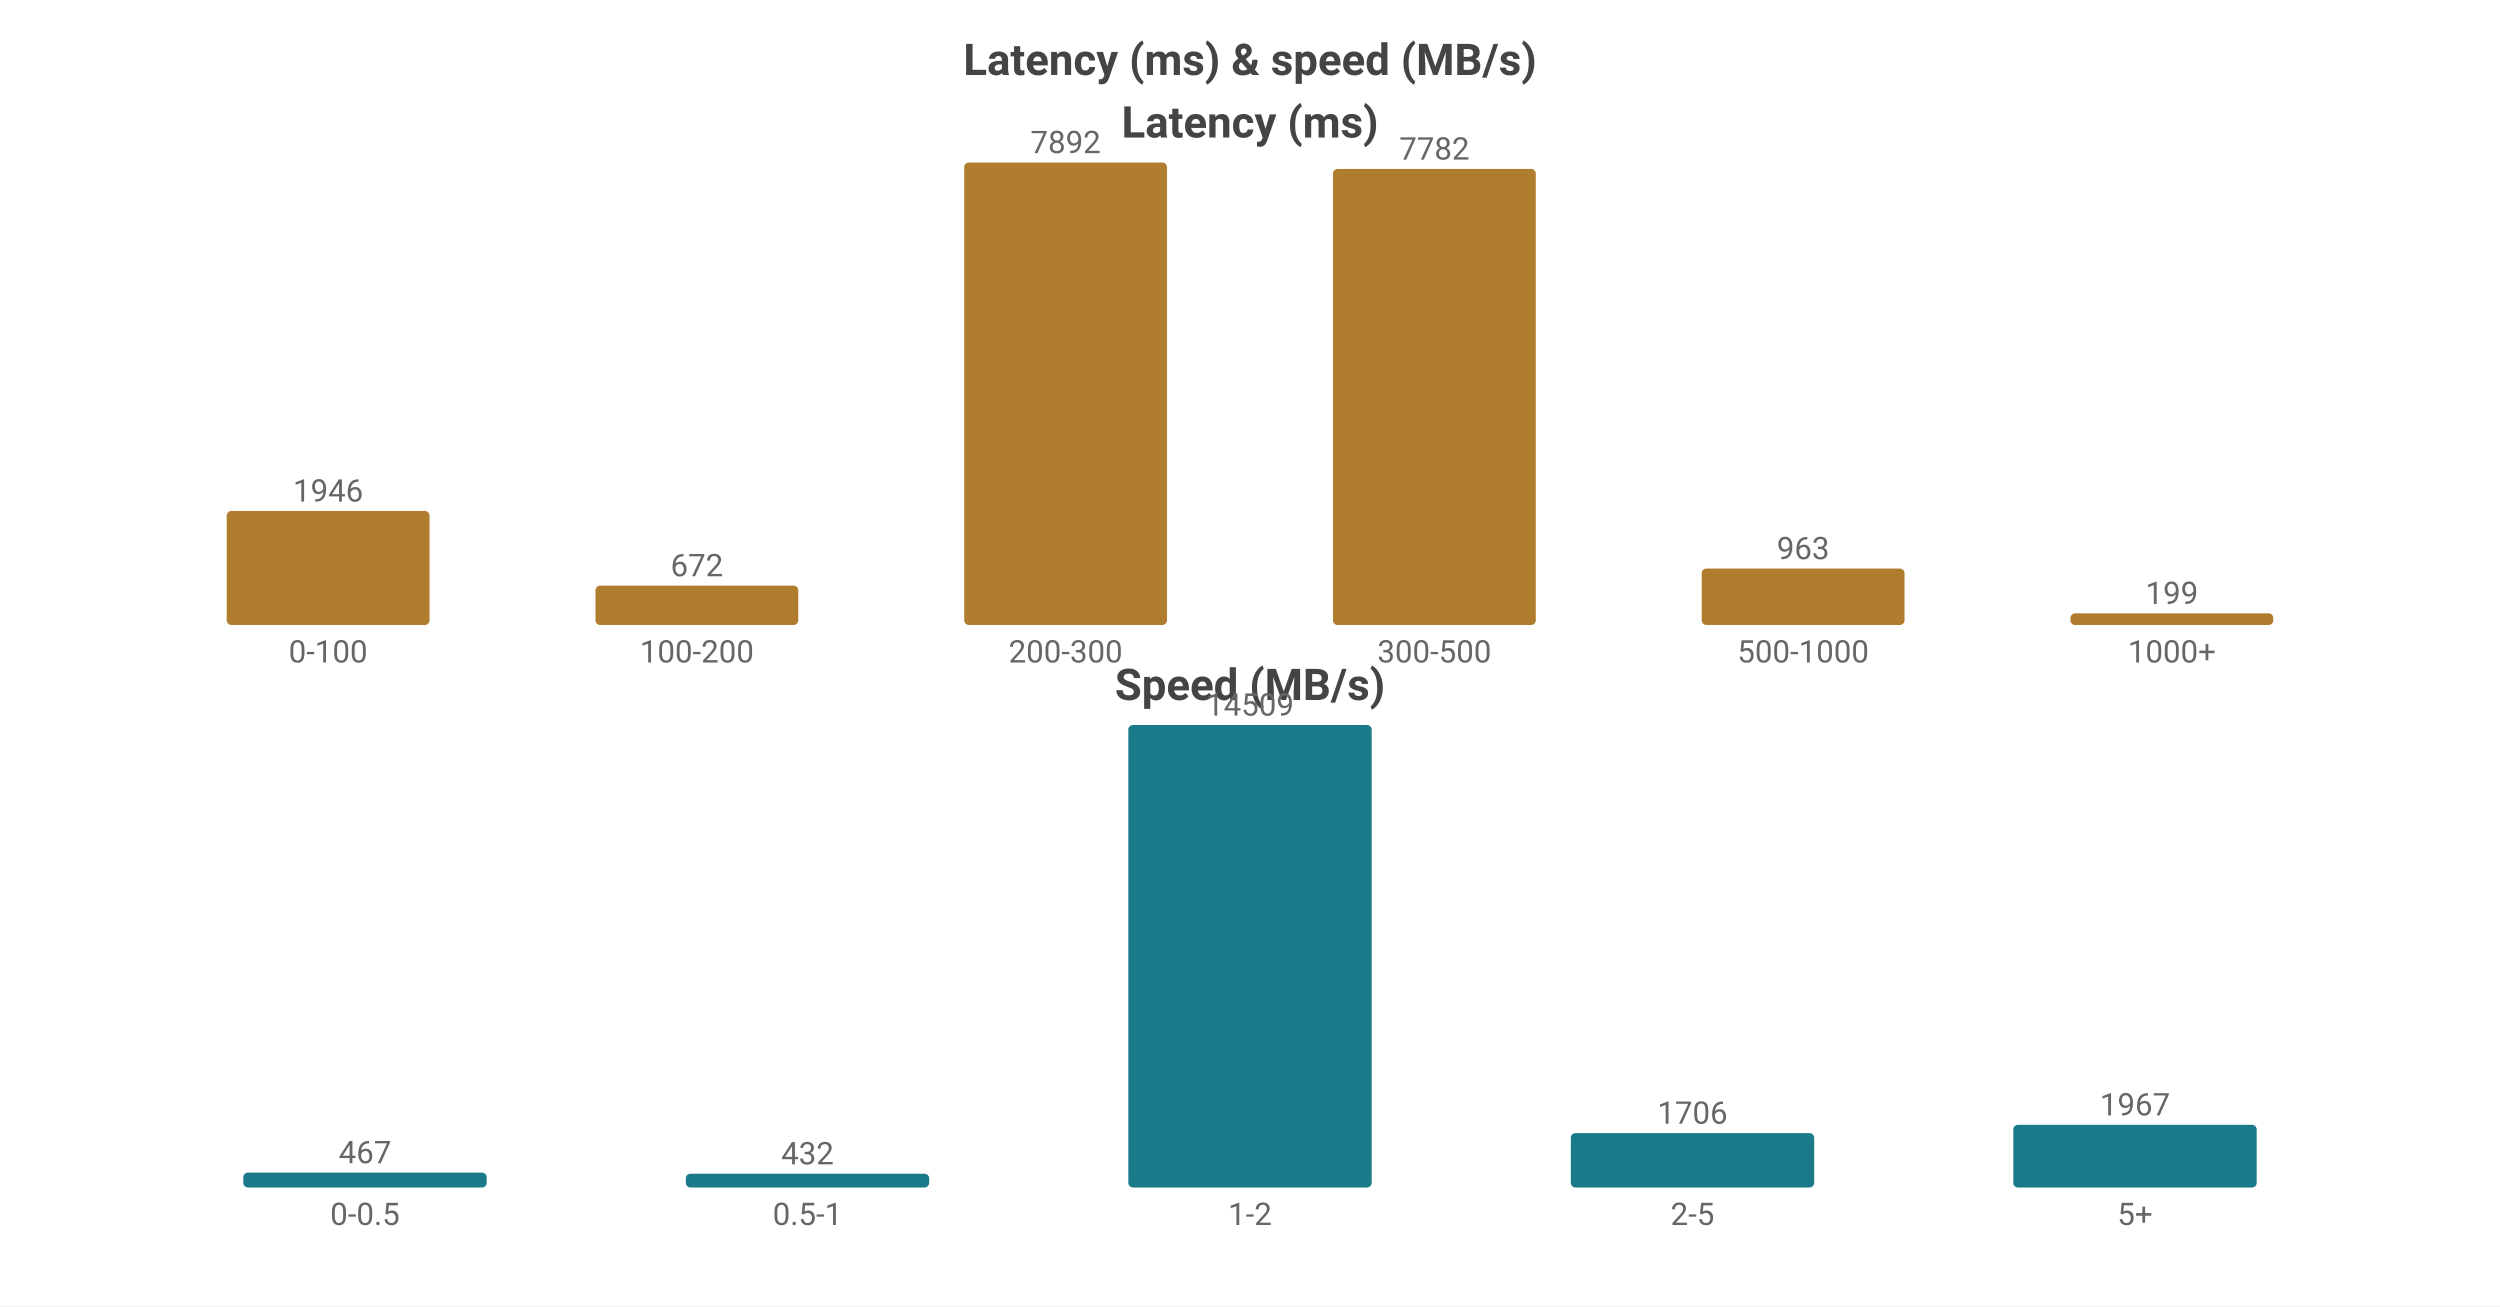
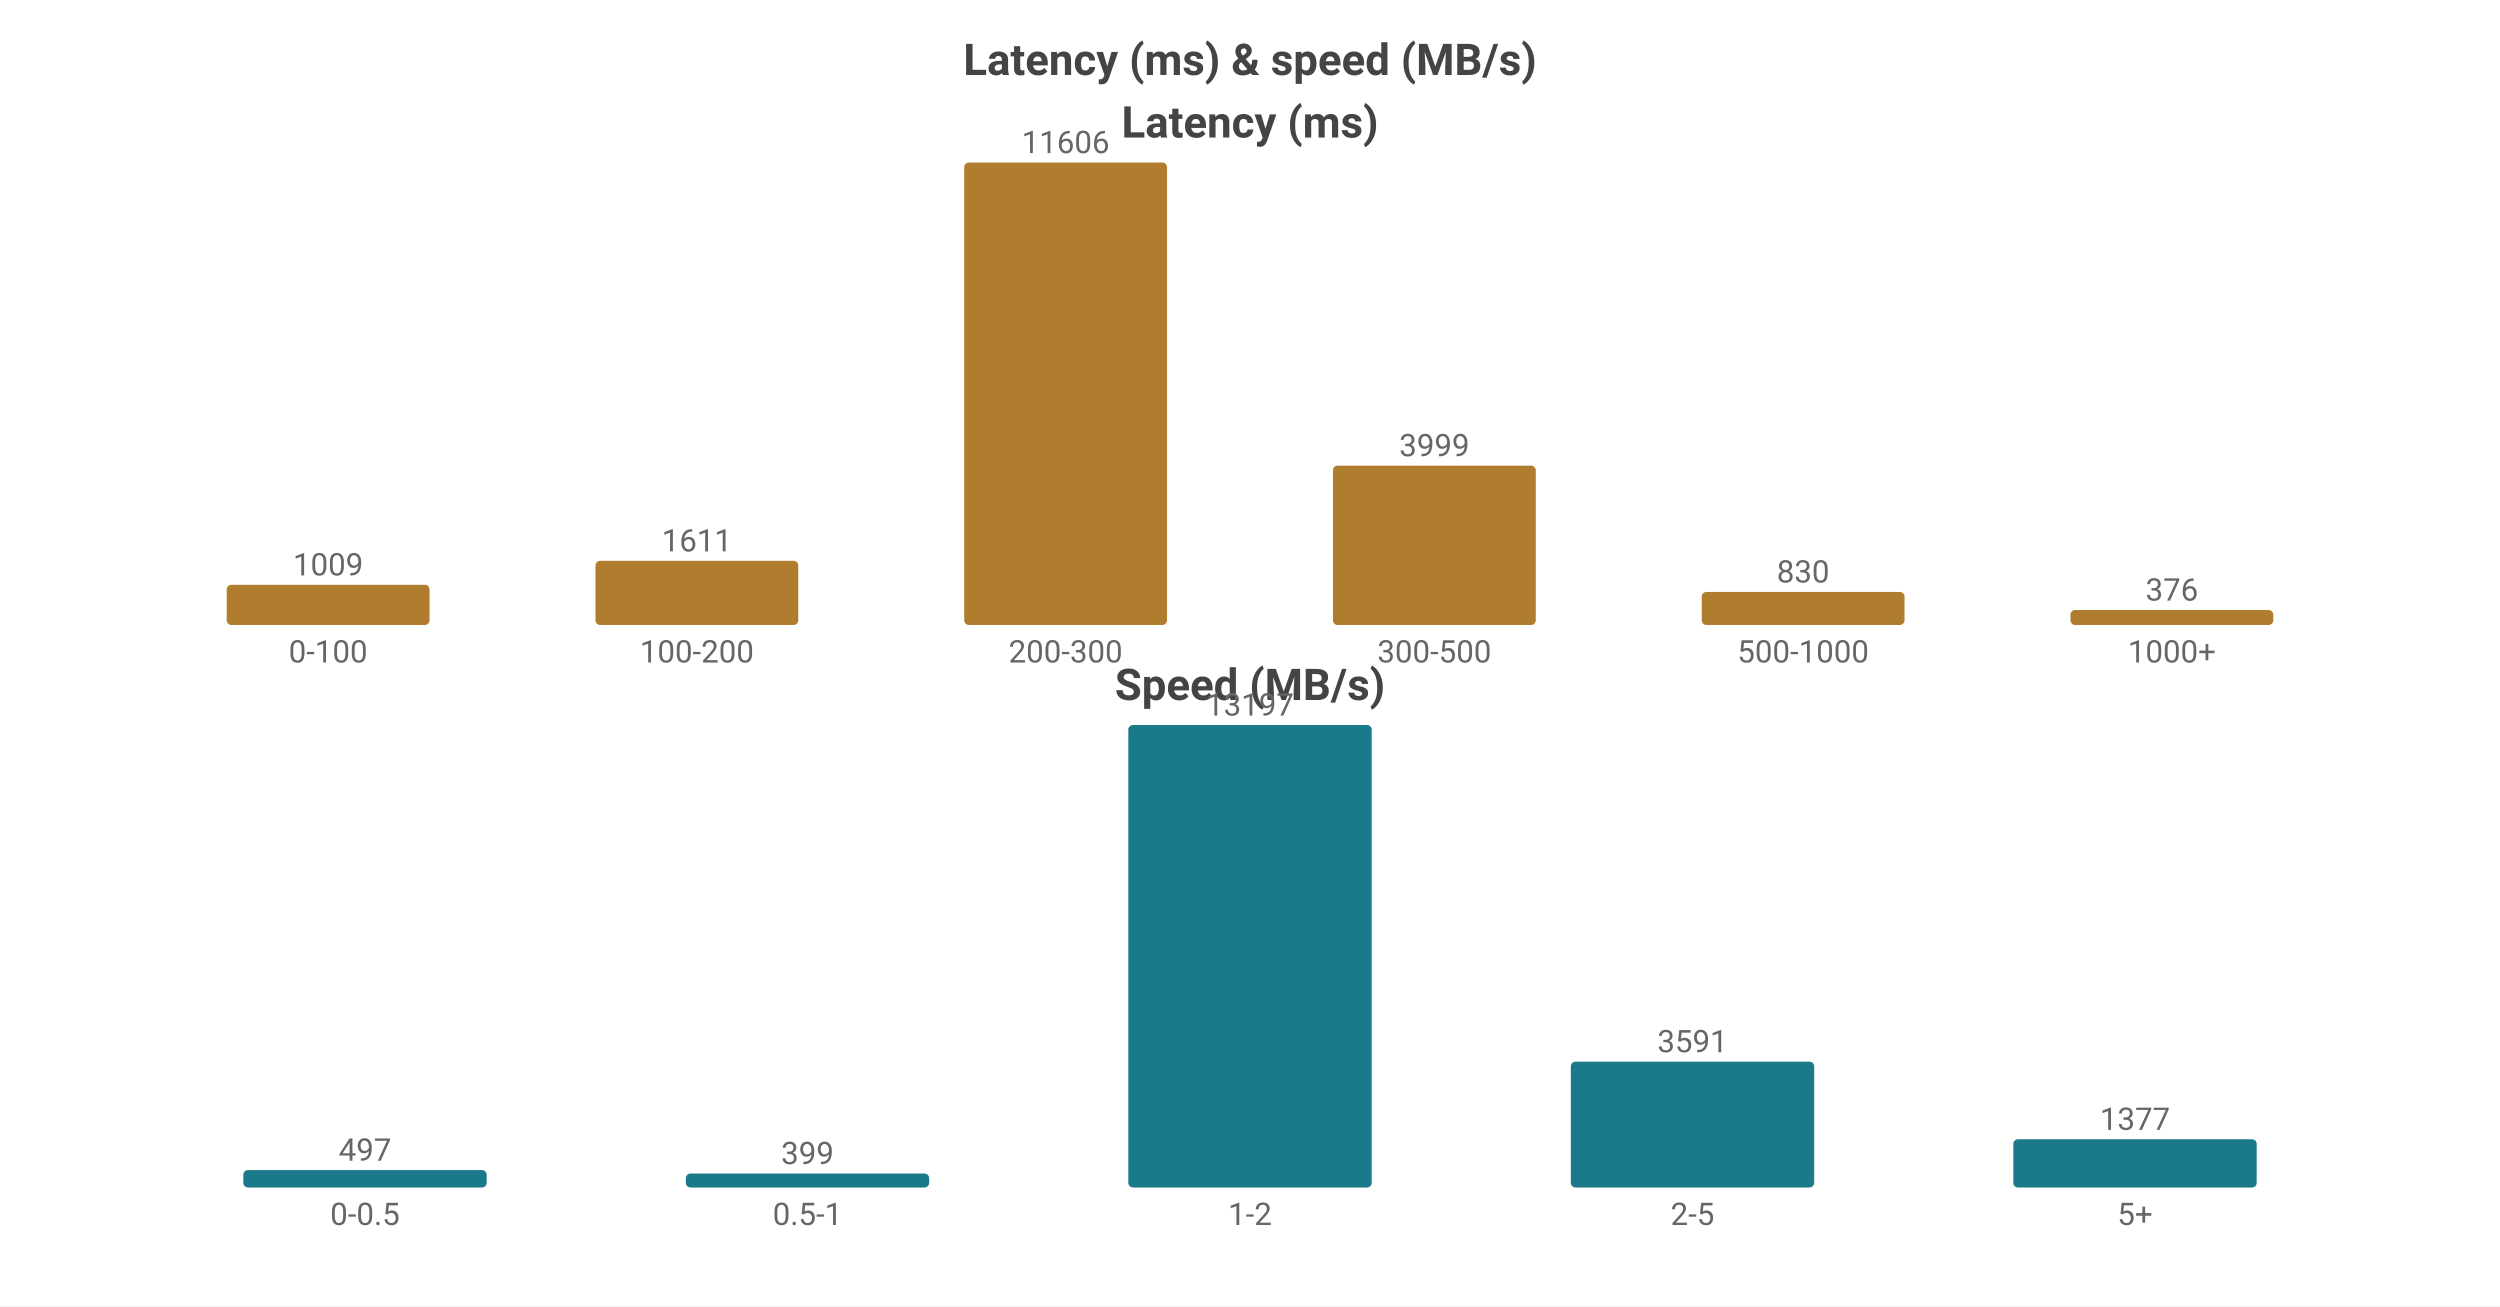
<svg xmlns="http://www.w3.org/2000/svg" width="800" height="418" viewBox="0 0 800 418">
  <rect width="800" height="418" fill="#ffffff" />
  <style>text{font-family:system-ui,-apple-system,'Segoe UI',Roboto,'PingFang SC','Microsoft YaHei','Noto Sans CJK SC',sans-serif}.g{stroke:#e8e8e8;stroke-width:1}.a{stroke:#999;stroke-width:1}.t{font-size:10px;fill:#666}.m{font-size:10px;text-anchor:middle;fill:#666}.e{font-size:10px;text-anchor:end;fill:#666}.l{font-size:11px;fill:#333}.tt{font-size:14px;font-weight:600;text-anchor:middle;fill:#444}.em{font-size:13px;text-anchor:middle;fill:#999}</style>
  <text class="tt" x="400.0" y="24">Latency (ms) &amp; speed (MB/s)</text>
  <text class="tt" x="400.0" y="44">Latency (ms)</text>
-   <rect x="72.55" y="163.506" width="64.9" height="36.494" fill="#b07d2e" rx="1.5" />
-   <text class="m" x="105.0" y="160.506">1946</text>
+   <rect x="72.55" y="187.133" width="64.9" height="12.867" fill="#b07d2e" rx="1.5" />
+   <text class="m" x="105.0" y="184.133">1009</text>
  <text class="m" x="105.0" y="212">0-100</text>
-   <rect x="190.55" y="187.398" width="64.9" height="12.602" fill="#b07d2e" rx="1.5" />
-   <text class="m" x="223.0" y="184.398">672</text>
+   <rect x="190.55" y="179.456" width="64.9" height="20.544" fill="#b07d2e" rx="1.5" />
+   <text class="m" x="223.0" y="176.456">1611</text>
  <text class="m" x="223.0" y="212">100-200</text>
  <rect x="308.55" y="52.0" width="64.9" height="148.0" fill="#b07d2e" rx="1.5" />
-   <text class="m" x="341.0" y="49.0">7892</text>
+   <text class="m" x="341.0" y="49.0">11606</text>
  <text class="m" x="341.0" y="212">200-300</text>
-   <rect x="426.55" y="54.063" width="64.9" height="145.937" fill="#b07d2e" rx="1.5" />
-   <text class="m" x="459.0" y="51.063">7782</text>
+   <rect x="426.55" y="149.005" width="64.9" height="50.995" fill="#b07d2e" rx="1.5" />
+   <text class="m" x="459.0" y="146.005">3999</text>
  <text class="m" x="459.0" y="212">300-500</text>
-   <rect x="544.55" y="181.941" width="64.9" height="18.059" fill="#b07d2e" rx="1.5" />
-   <text class="m" x="577.0" y="178.941">963</text>
+   <rect x="544.55" y="189.416" width="64.9" height="10.584" fill="#b07d2e" rx="1.5" />
+   <text class="m" x="577.0" y="186.416">830</text>
  <text class="m" x="577.0" y="212">500-1000</text>
-   <rect x="662.55" y="196.268" width="64.9" height="3.732" fill="#b07d2e" rx="1.5" />
-   <text class="m" x="695.0" y="193.268">199</text>
+   <rect x="662.55" y="195.205" width="64.9" height="4.795" fill="#b07d2e" rx="1.5" />
+   <text class="m" x="695.0" y="192.205">376</text>
  <text class="m" x="695.0" y="212">1000+</text>
  <text class="tt" x="400.0" y="224">Speed (MB/s)</text>
-   <rect x="77.86" y="375.236" width="77.88" height="4.764" fill="#1a7a8a" rx="1.5" />
-   <text class="m" x="116.8" y="372.236">467</text>
+   <rect x="77.86" y="374.426" width="77.88" height="5.574" fill="#1a7a8a" rx="1.5" />
+   <text class="m" x="116.8" y="371.426">497</text>
  <text class="m" x="116.8" y="392">0-0.5</text>
-   <rect x="219.46" y="375.593" width="77.88" height="4.407" fill="#1a7a8a" rx="1.5" />
-   <text class="m" x="258.4" y="372.593">432</text>
+   <rect x="219.46" y="375.525" width="77.88" height="4.475" fill="#1a7a8a" rx="1.5" />
+   <text class="m" x="258.4" y="372.525">399</text>
  <text class="m" x="258.4" y="392">0.5-1</text>
  <rect x="361.06" y="232.0" width="77.88" height="148.0" fill="#1a7a8a" rx="1.5" />
-   <text class="m" x="400.0" y="229.0">14509</text>
+   <text class="m" x="400.0" y="229.0">13197</text>
  <text class="m" x="400.0" y="392">1-2</text>
-   <rect x="502.66" y="362.598" width="77.88" height="17.402" fill="#1a7a8a" rx="1.5" />
-   <text class="m" x="541.6" y="359.598">1706</text>
+   <rect x="502.66" y="339.728" width="77.88" height="40.272" fill="#1a7a8a" rx="1.5" />
+   <text class="m" x="541.6" y="336.728">3591</text>
  <text class="m" x="541.6" y="392">2-5</text>
-   <rect x="644.26" y="359.935" width="77.88" height="20.065" fill="#1a7a8a" rx="1.5" />
-   <text class="m" x="683.2" y="356.935">1967</text>
+   <rect x="644.26" y="364.557" width="77.88" height="15.443" fill="#1a7a8a" rx="1.5" />
+   <text class="m" x="683.2" y="361.557">1377</text>
  <text class="m" x="683.2" y="392">5+</text>
</svg>
